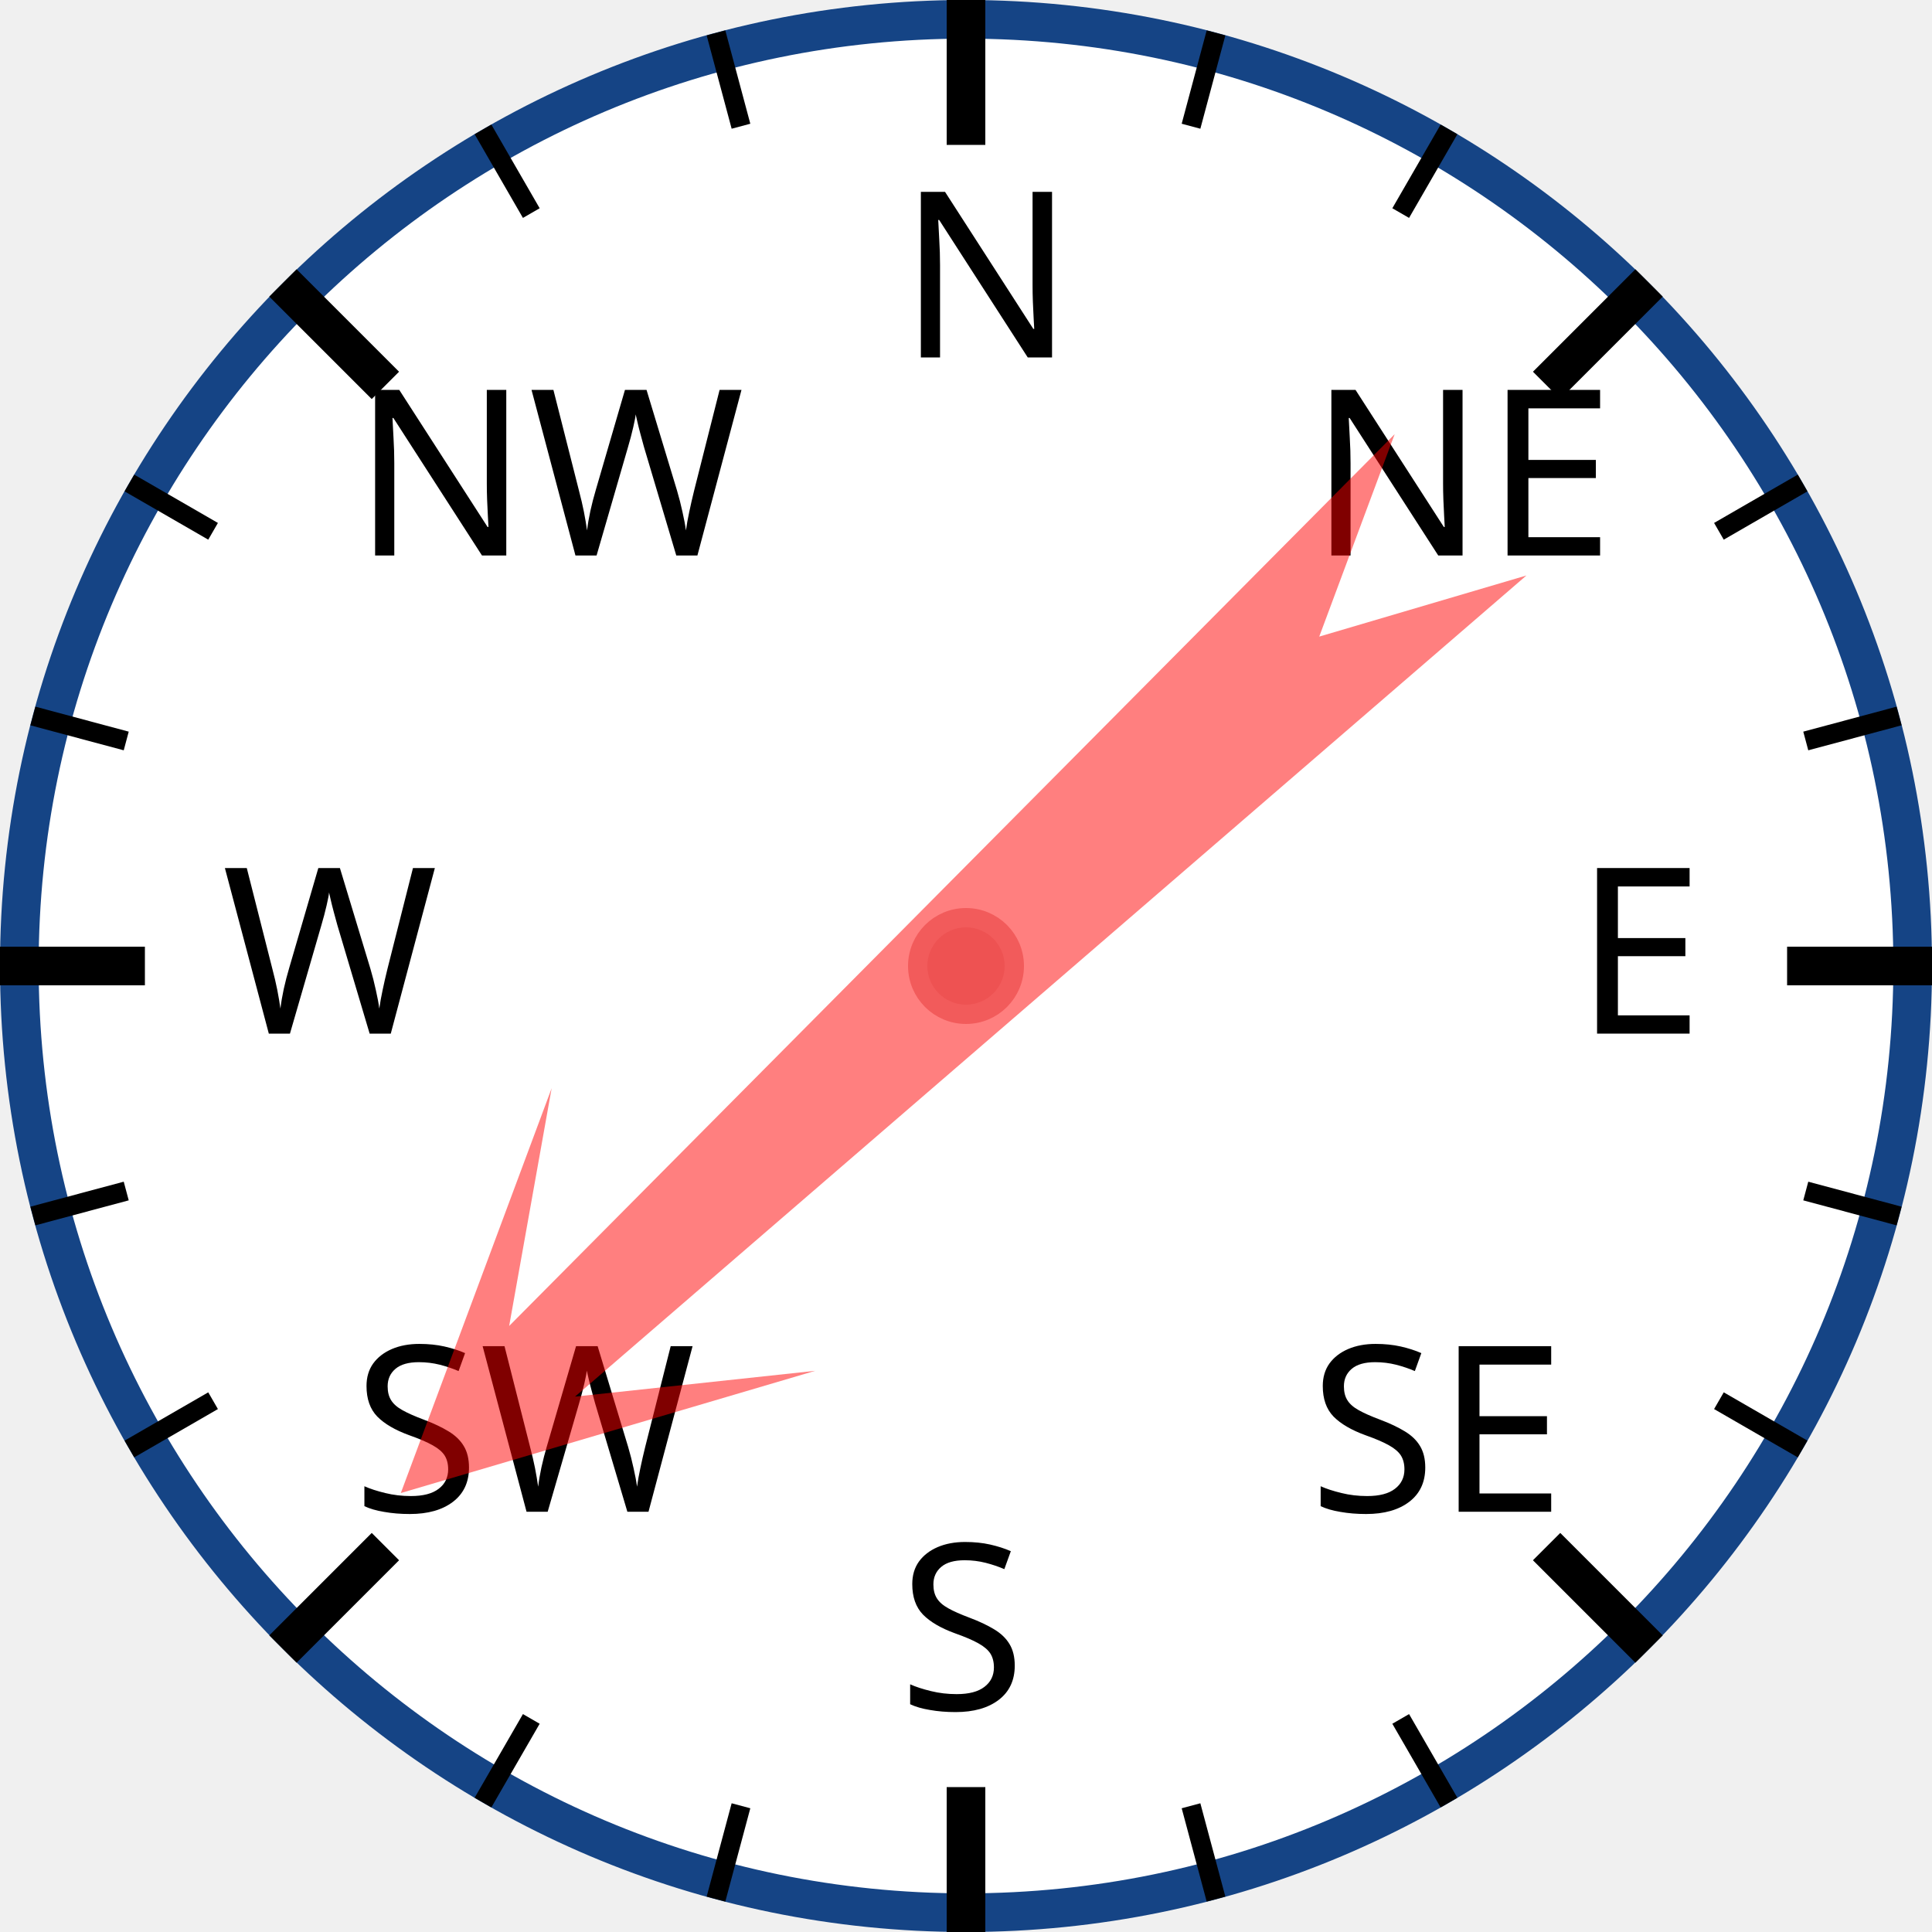
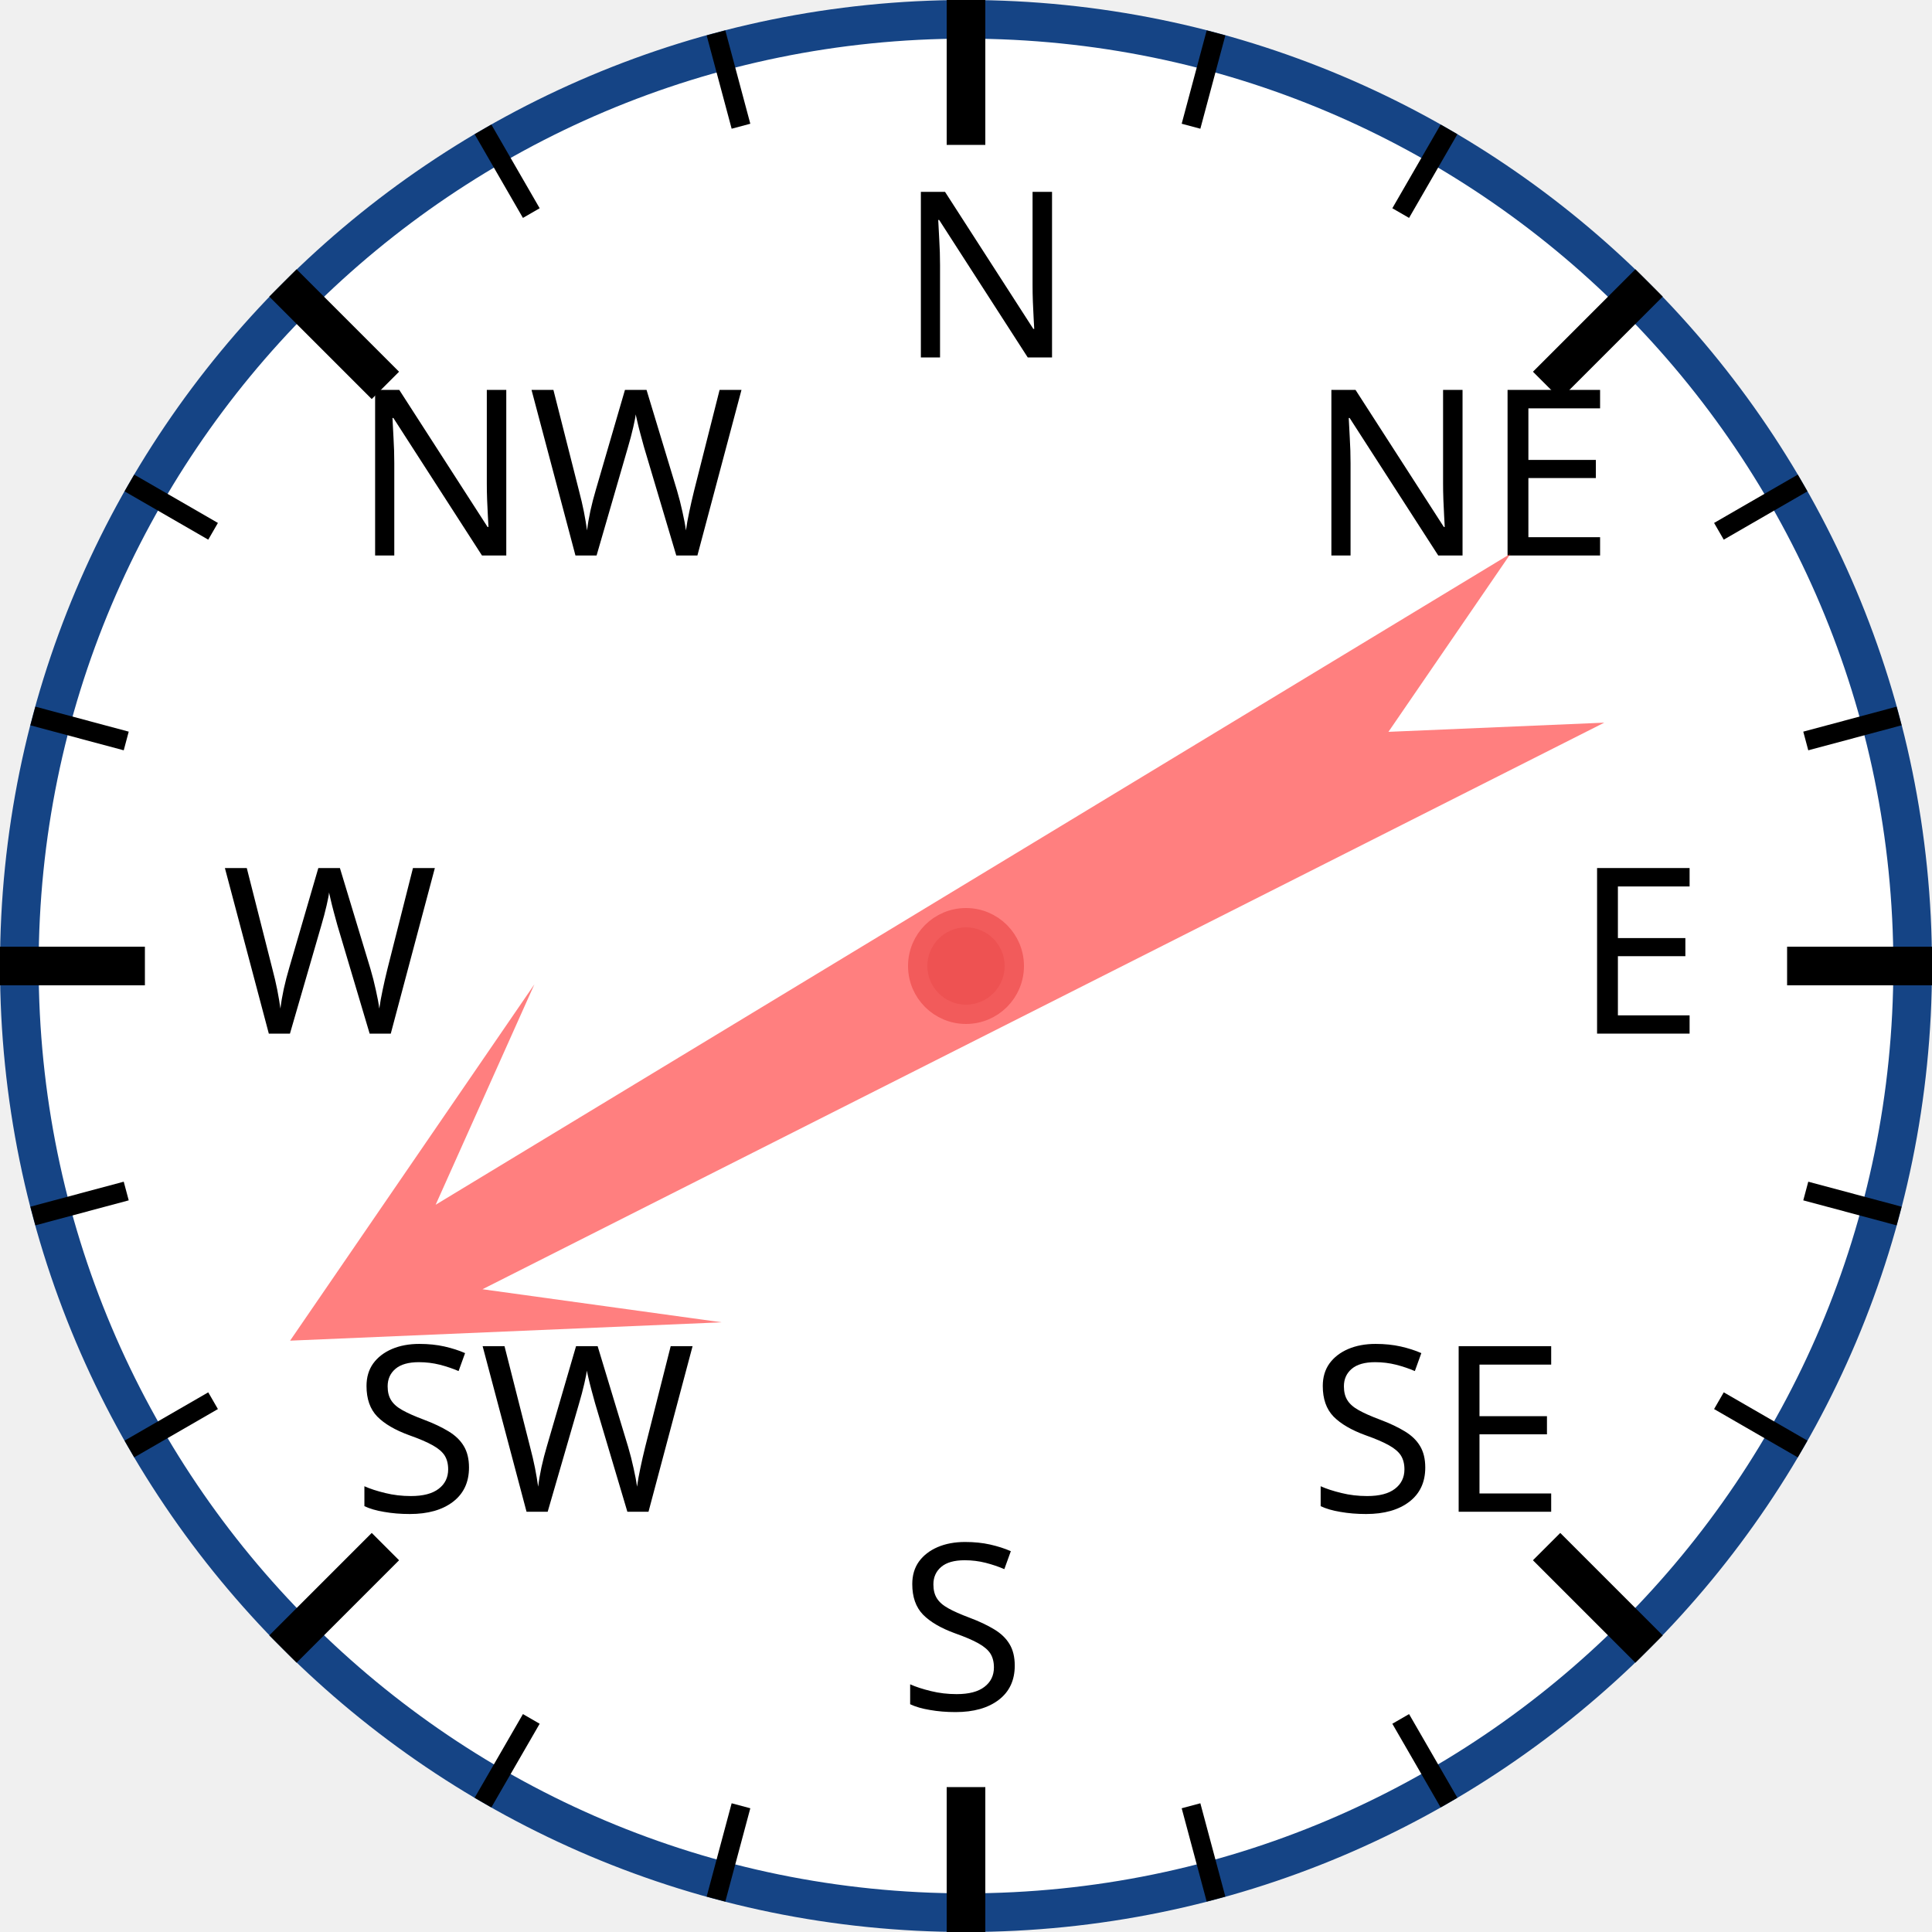
<svg xmlns="http://www.w3.org/2000/svg" width="120px" height="120px" viewBox="0 0 200 200">
  <circle cx="100" cy="100" r="98" style="fill: white; stroke: #154485; stroke-width: 4;" />
  <text x="93.0" y="37.0" style="font-family: sans-serif; font-size: 18pt;">N</text>
  <line x1="100.0" y1="0.0" x2="100.0" y2="15.0" style="stroke: black; stroke-width: 4;" />
  <line x1="74.118" y1="3.407" x2="76.706" y2="13.067" style="stroke: black; stroke-width: 2;" />
  <line x1="50" y1="13.397" x2="55" y2="22.058" style="stroke: black; stroke-width: 2;" />
  <text x="36.503" y="57.503" style="font-family: sans-serif; font-size: 18pt;">NW</text>
  <line x1="29.289" y1="29.289" x2="39.896" y2="39.896" style="stroke: black; stroke-width: 4;" />
  <line x1="13.397" y1="50" x2="22.058" y2="55" style="stroke: black; stroke-width: 2;" />
  <line x1="3.407" y1="74.118" x2="13.067" y2="76.706" style="stroke: black; stroke-width: 2;" />
  <text x="23.0" y="107.0" style="font-family: sans-serif; font-size: 18pt;">W</text>
  <line x1="0.0" y1="100.0" x2="15.0" y2="100.0" style="stroke: black; stroke-width: 4;" />
  <line x1="3.407" y1="125.882" x2="13.067" y2="123.294" style="stroke: black; stroke-width: 2;" />
  <line x1="13.397" y1="150" x2="22.058" y2="145" style="stroke: black; stroke-width: 2;" />
  <text x="36.503" y="156.497" style="font-family: sans-serif; font-size: 18pt;">SW</text>
  <line x1="29.289" y1="170.711" x2="39.896" y2="160.104" style="stroke: black; stroke-width: 4;" />
  <line x1="50" y1="186.603" x2="55" y2="177.942" style="stroke: black; stroke-width: 2;" />
  <line x1="74.118" y1="196.593" x2="76.706" y2="186.933" style="stroke: black; stroke-width: 2;" />
  <text x="93" y="177.0" style="font-family: sans-serif; font-size: 18pt;">S</text>
  <line x1="100" y1="200.0" x2="100" y2="185.0" style="stroke: black; stroke-width: 4;" />
  <line x1="125.882" y1="196.593" x2="123.294" y2="186.933" style="stroke: black; stroke-width: 2;" />
  <line x1="150.0" y1="186.603" x2="145.0" y2="177.942" style="stroke: black; stroke-width: 2;" />
  <text x="135.497" y="156.497" style="font-family: sans-serif; font-size: 18pt;">SE</text>
  <line x1="170.711" y1="170.711" x2="160.104" y2="160.104" style="stroke: black; stroke-width: 4;" />
  <line x1="186.603" y1="150" x2="177.942" y2="145" style="stroke: black; stroke-width: 2;" />
  <line x1="196.593" y1="125.882" x2="186.933" y2="123.294" style="stroke: black; stroke-width: 2;" />
  <text x="163.0" y="107" style="font-family: sans-serif; font-size: 18pt;">E</text>
  <line x1="200.0" y1="100" x2="185.0" y2="100" style="stroke: black; stroke-width: 4;" />
  <line x1="196.593" y1="74.118" x2="186.933" y2="76.706" style="stroke: black; stroke-width: 2;" />
  <line x1="186.603" y1="50" x2="177.942" y2="55" style="stroke: black; stroke-width: 2;" />
  <text x="135.497" y="57.503" style="font-family: sans-serif; font-size: 18pt;">NE</text>
  <line x1="170.711" y1="29.289" x2="160.104" y2="39.896" style="stroke: black; stroke-width: 4;" />
  <line x1="150" y1="13.397" x2="145" y2="22.058" style="stroke: black; stroke-width: 2;" />
  <line x1="125.882" y1="3.407" x2="123.294" y2="13.067" style="stroke: black; stroke-width: 2;" />
-   <polygon points="100 20 120 60 105 40 110 170 100 150 90 170 95 40 80 60" style="fill: red; fill-opacity: 0.5;" transform="rotate(227,100,100)" />
+   <polygon points="100 20 120 60 105 40 110 170 100 150 90 170 95 40 80 60" style="fill: red; fill-opacity: 0.5;" transform="rotate(241,100,100)" />
  <circle cx="100" cy="100" r="5" style="fill: #EE5252; stroke: #F25B5B; stroke-width: 2;" />
</svg>
